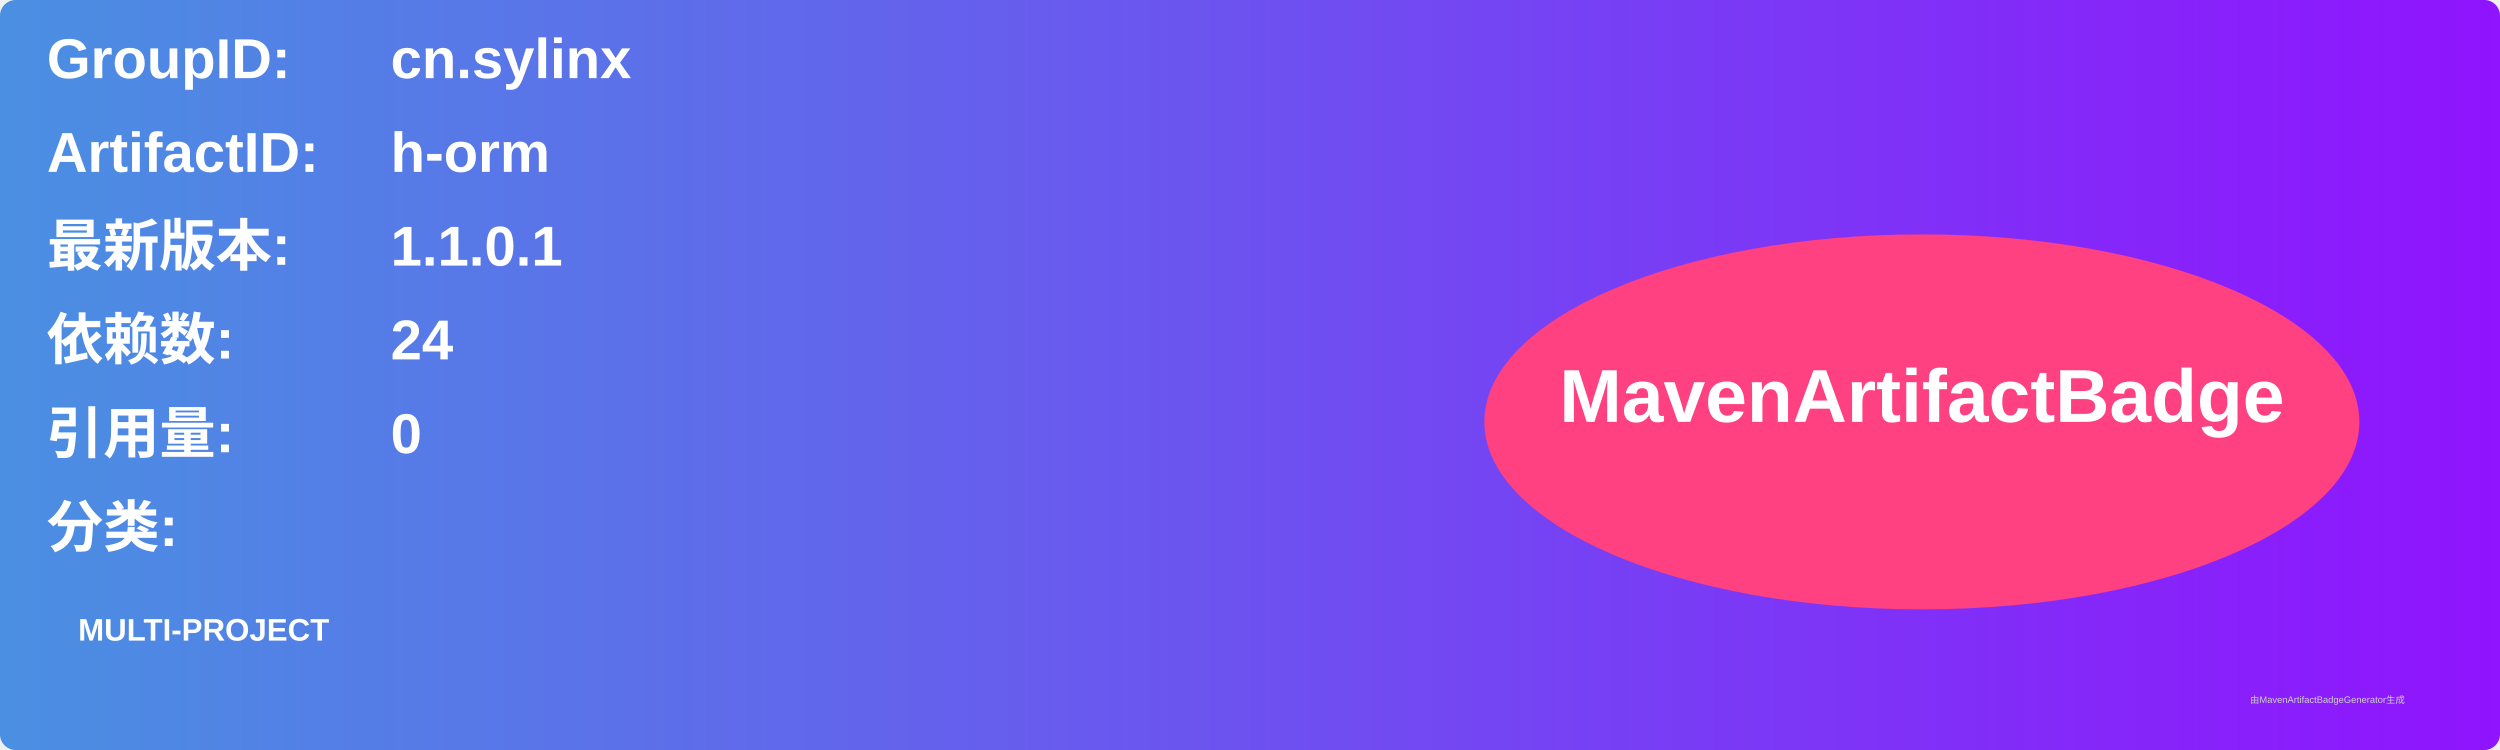
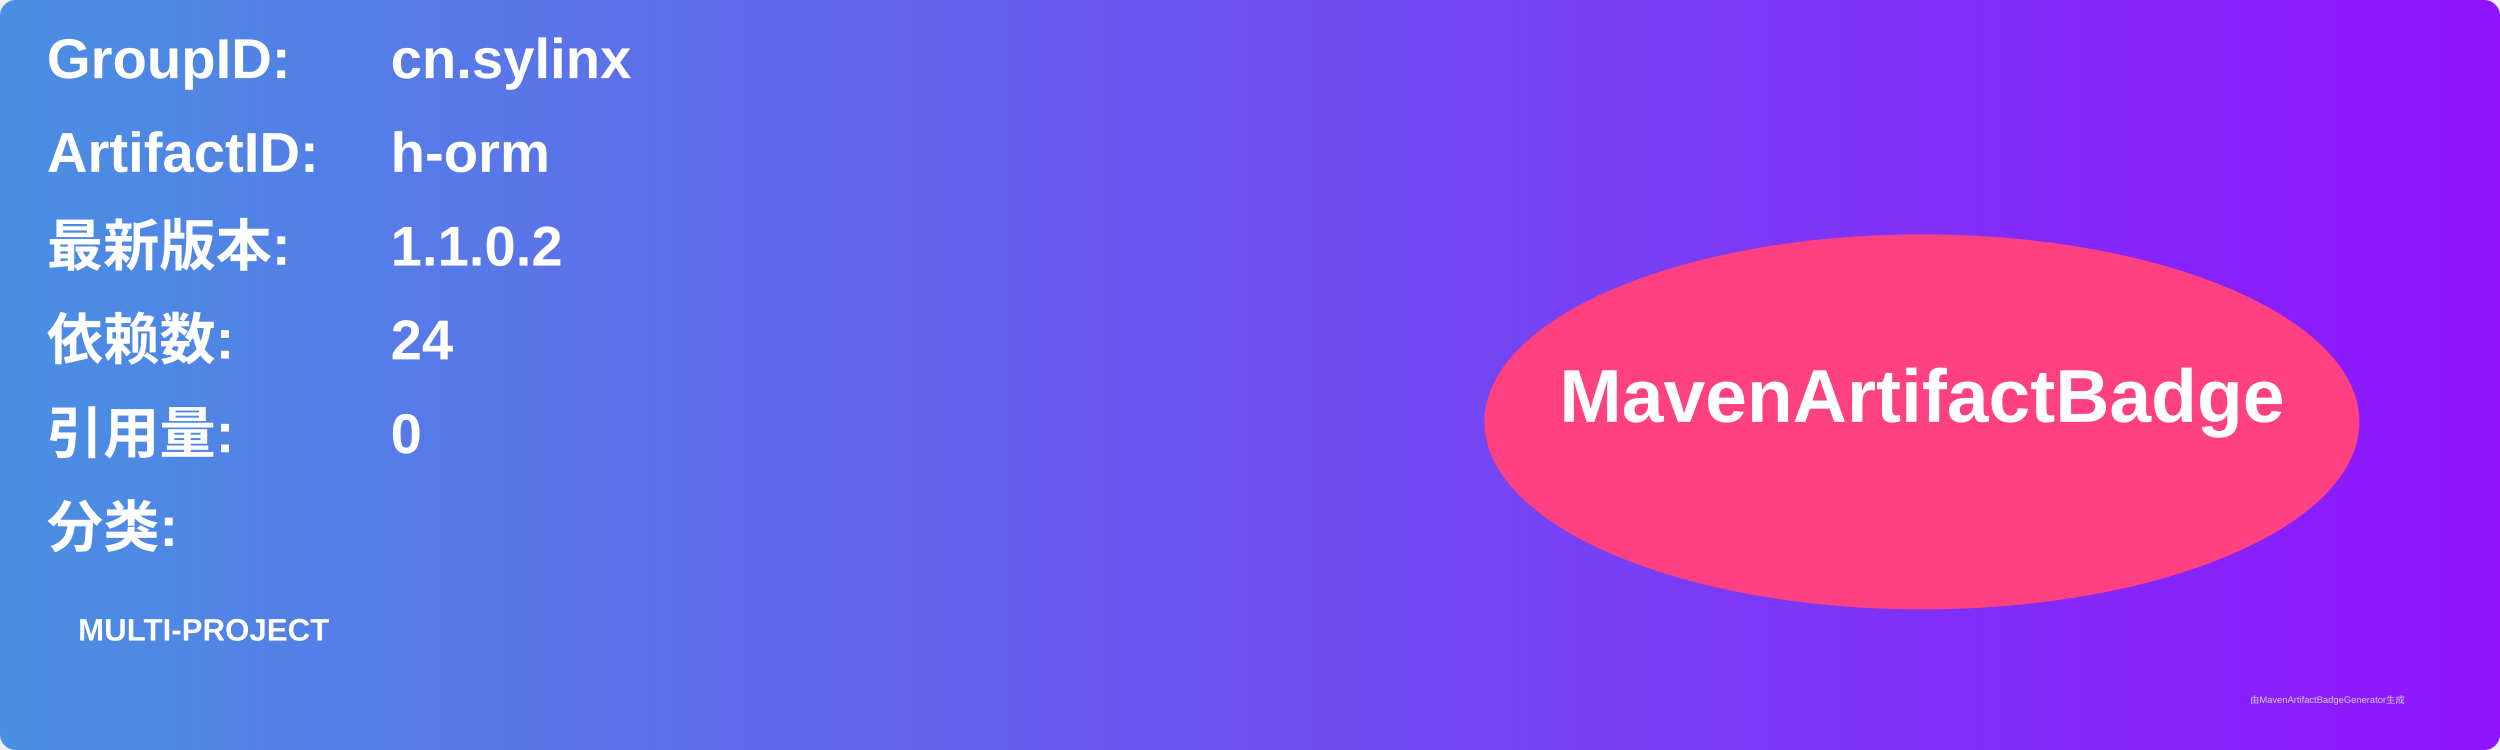
<svg xmlns="http://www.w3.org/2000/svg" width="800" height="240" viewBox="0 0 800 240">
  <linearGradient id="grad" x1="0%" y1="0%" x2="100%" y2="0%">
    <stop offset="0%" stop-color="#4a90e2" />
    <stop offset="100%" stop-color="#9013fe" />
  </linearGradient>
  <rect width="100%" height="100%" rx="5" ry="5" fill="url(#grad)" />
  <g transform="translate(15, 15)">
    <text x="0" y="10" font-family="Arial" font-size="18" fill="white" font-weight="bold" width="260">GroupID:</text>
    <text x="110" y="10" font-family="Arial" font-size="18" fill="white" font-weight="bold" width="460">cn.sylinx</text>
    <text x="0" y="40" font-family="Arial" font-size="18" fill="white" font-weight="bold" width="260">ArtifactID:</text>
    <text x="110" y="40" font-family="Arial" font-size="18" fill="white" font-weight="bold" width="460">h-orm</text>
    <text x="0" y="70" font-family="Arial" font-size="18" fill="white" font-weight="bold">最新版本:</text>
    <text x="110" y="70" font-family="Arial" font-size="18" fill="white" font-weight="bold">
-       <tspan font-weight="bold">1.1.0.1</tspan>
+       <tspan font-weight="bold">1.1.0.2</tspan>
    </text>
    <text x="0" y="100" font-family="Arial" font-size="18" fill="white" font-weight="bold">依赖数: </text>
    <text x="110" y="100" font-family="Arial" font-size="18" fill="white">
      <tspan font-weight="bold">24</tspan>
    </text>
    <text x="0" y="130" font-family="Arial" font-size="18" fill="white" font-weight="bold">引用量: </text>
    <text x="110" y="130" font-family="Arial" font-size="18" fill="white">
      <tspan font-weight="bold">0</tspan>
    </text>
    <text x="0" y="160" font-family="Arial" font-size="18" fill="white" font-weight="bold">分类:</text>
    <text x="10" y="190" font-family="Arial" font-size="10" fill="white">
      <tspan font-weight="bold">MULTI-PROJECT</tspan>
    </text>
    <ellipse cx="600" cy="120" rx="140" ry="60" fill="#ff4081" />
    <text x="600" y="120" text-anchor="middle" font-family="Arial" font-size="24" fill="white" font-weight="bold">MavenArtifactBadge</text>
  </g>
  <text x="720" y="225" font-family="Arial" font-size="3" fill="#d0d0d0">由MavenArtifactBadgeGenerator生成</text>
</svg>
